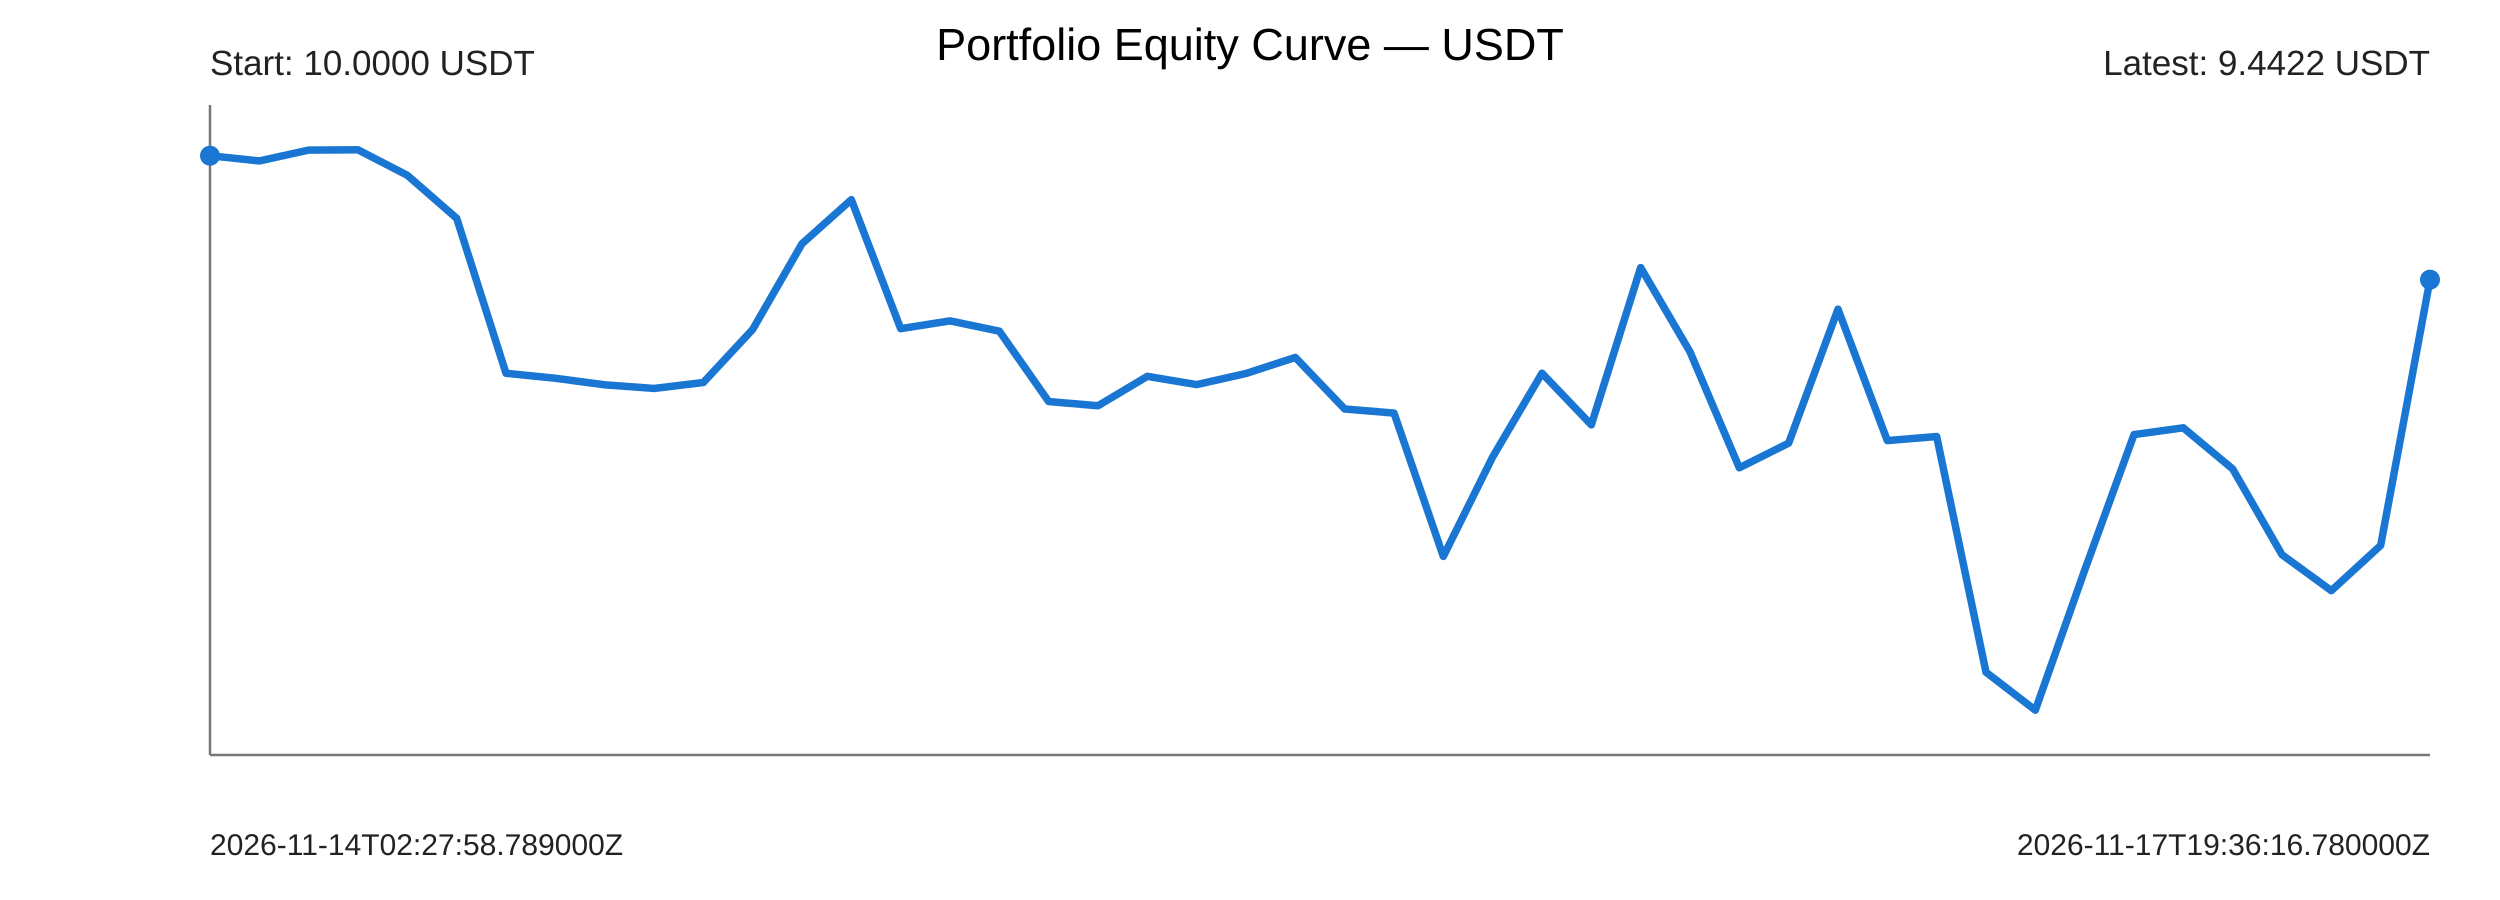
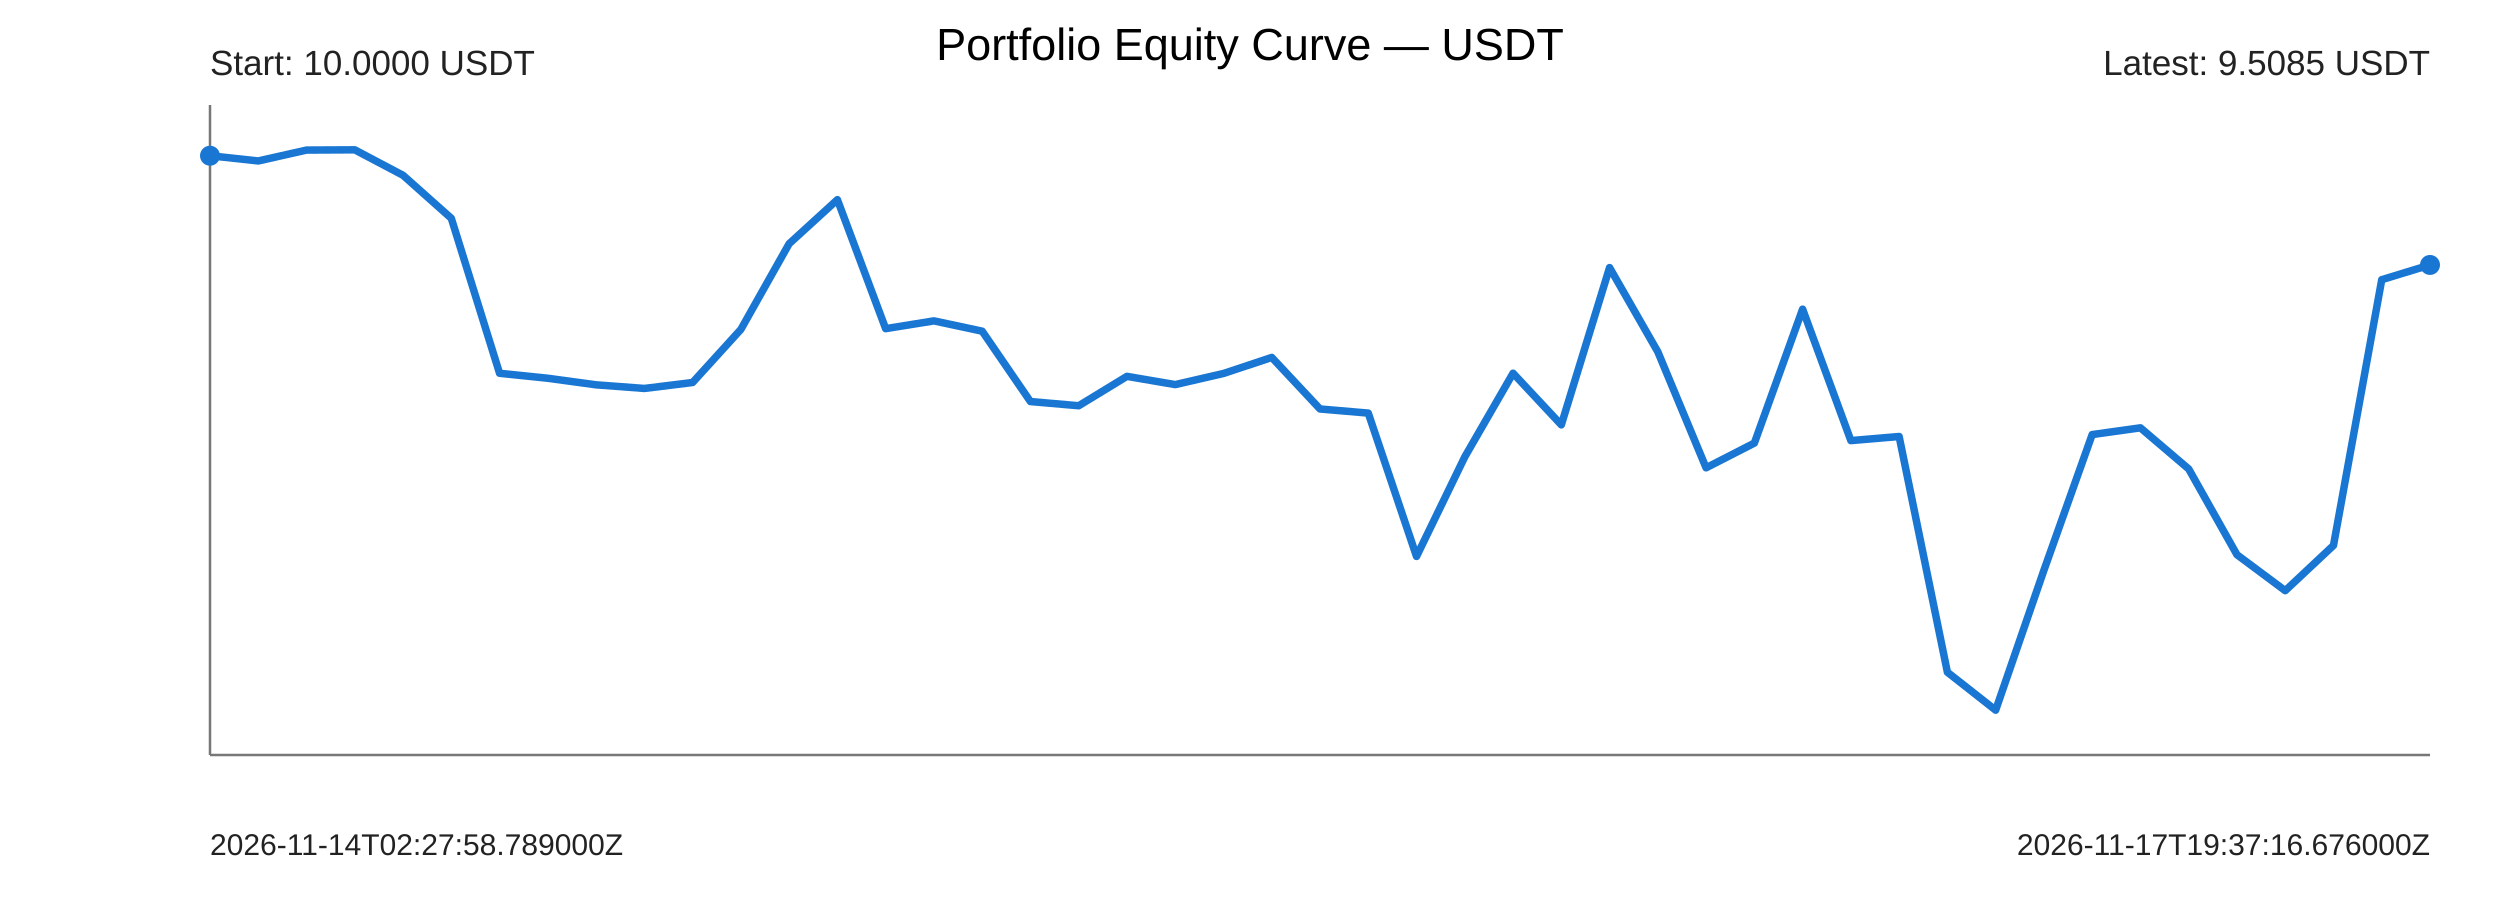
<svg xmlns="http://www.w3.org/2000/svg" width="1000" height="360" viewBox="0 0 1000 360">
  <rect width="100%" height="100%" fill="#ffffff" />
  <text x="500" y="24" text-anchor="middle" font-size="18" font-family="Arial">Portfolio Equity Curve — USDT</text>
  <g font-family="Arial" fill="#222">
    <line x1="84" y1="302" x2="972" y2="302" stroke="#777" stroke-width="1" />
    <line x1="84" y1="42" x2="84" y2="302" stroke="#777" stroke-width="1" />
-     <polyline points="84.00,62.29 103.73,64.38 123.47,60.03 143.20,59.93 162.93,70.13 182.67,87.32 202.40,149.31 222.13,151.30 241.87,153.93 261.60,155.38 281.33,153.00 301.07,131.76 320.80,97.49 340.53,79.87 360.27,131.46 380.00,128.35 399.73,132.47 419.47,160.62 439.20,162.30 458.93,150.54 478.67,153.84 498.40,149.39 518.13,142.97 537.87,163.59 557.60,165.24 577.33,222.57 597.07,182.76 616.80,149.29 636.53,169.94 656.27,107.04 676.00,140.73 695.73,187.12 715.47,177.23 735.20,123.67 754.93,176.24 774.67,174.60 794.40,268.89 814.13,284.07 833.87,228.08 853.60,173.83 873.33,171.13 893.07,187.59 912.80,221.89 932.53,236.27 952.27,218.17 972.00,111.87" fill="none" stroke="#1976d2" stroke-width="3" stroke-linejoin="round" stroke-linecap="round" />
+     <polyline points="84.00,62.29 103.30,64.38 122.61,60.03 141.91,59.93 161.22,70.13 180.52,87.32 199.83,149.31 219.13,151.30 238.43,153.93 257.74,155.38 277.04,153.00 296.35,131.76 315.65,97.49 334.96,79.87 354.26,131.46 373.57,128.35 392.87,132.47 412.17,160.62 431.48,162.30 450.78,150.54 470.09,153.84 489.39,149.39 508.70,142.97 528.00,163.59 547.30,165.24 566.61,222.57 585.91,182.76 605.22,149.29 624.52,169.94 643.83,107.04 663.13,140.73 682.43,187.12 701.74,177.23 721.04,123.67 740.35,176.24 759.65,174.60 778.96,268.89 798.26,284.07 817.57,228.08 836.87,173.83 856.17,171.13 875.48,187.59 894.78,221.89 914.09,236.27 933.39,218.17 952.70,111.87 972.00,105.98" fill="none" stroke="#1976d2" stroke-width="3" stroke-linejoin="round" stroke-linecap="round" />
    <circle cx="84" cy="62.29" r="4" fill="#1976d2" />
-     <circle cx="972" cy="111.87" r="4" fill="#1976d2" />
+     <circle cx="972" cy="105.98" r="4" fill="#1976d2" />
    <text x="84" y="30" font-size="14">Start: 10.0000 USDT</text>
-     <text x="972" y="30" text-anchor="end" font-size="14">Latest: 9.4422 USDT</text>
+     <text x="972" y="30" text-anchor="end" font-size="14">Latest: 9.5085 USDT</text>
    <text x="84" y="342" font-size="12">2026-11-14T02:27:58.789000Z</text>
-     <text x="972" y="342" text-anchor="end" font-size="12">2026-11-17T19:36:16.780000Z</text>
+     <text x="972" y="342" text-anchor="end" font-size="12">2026-11-17T19:37:16.676000Z</text>
  </g>
</svg>
